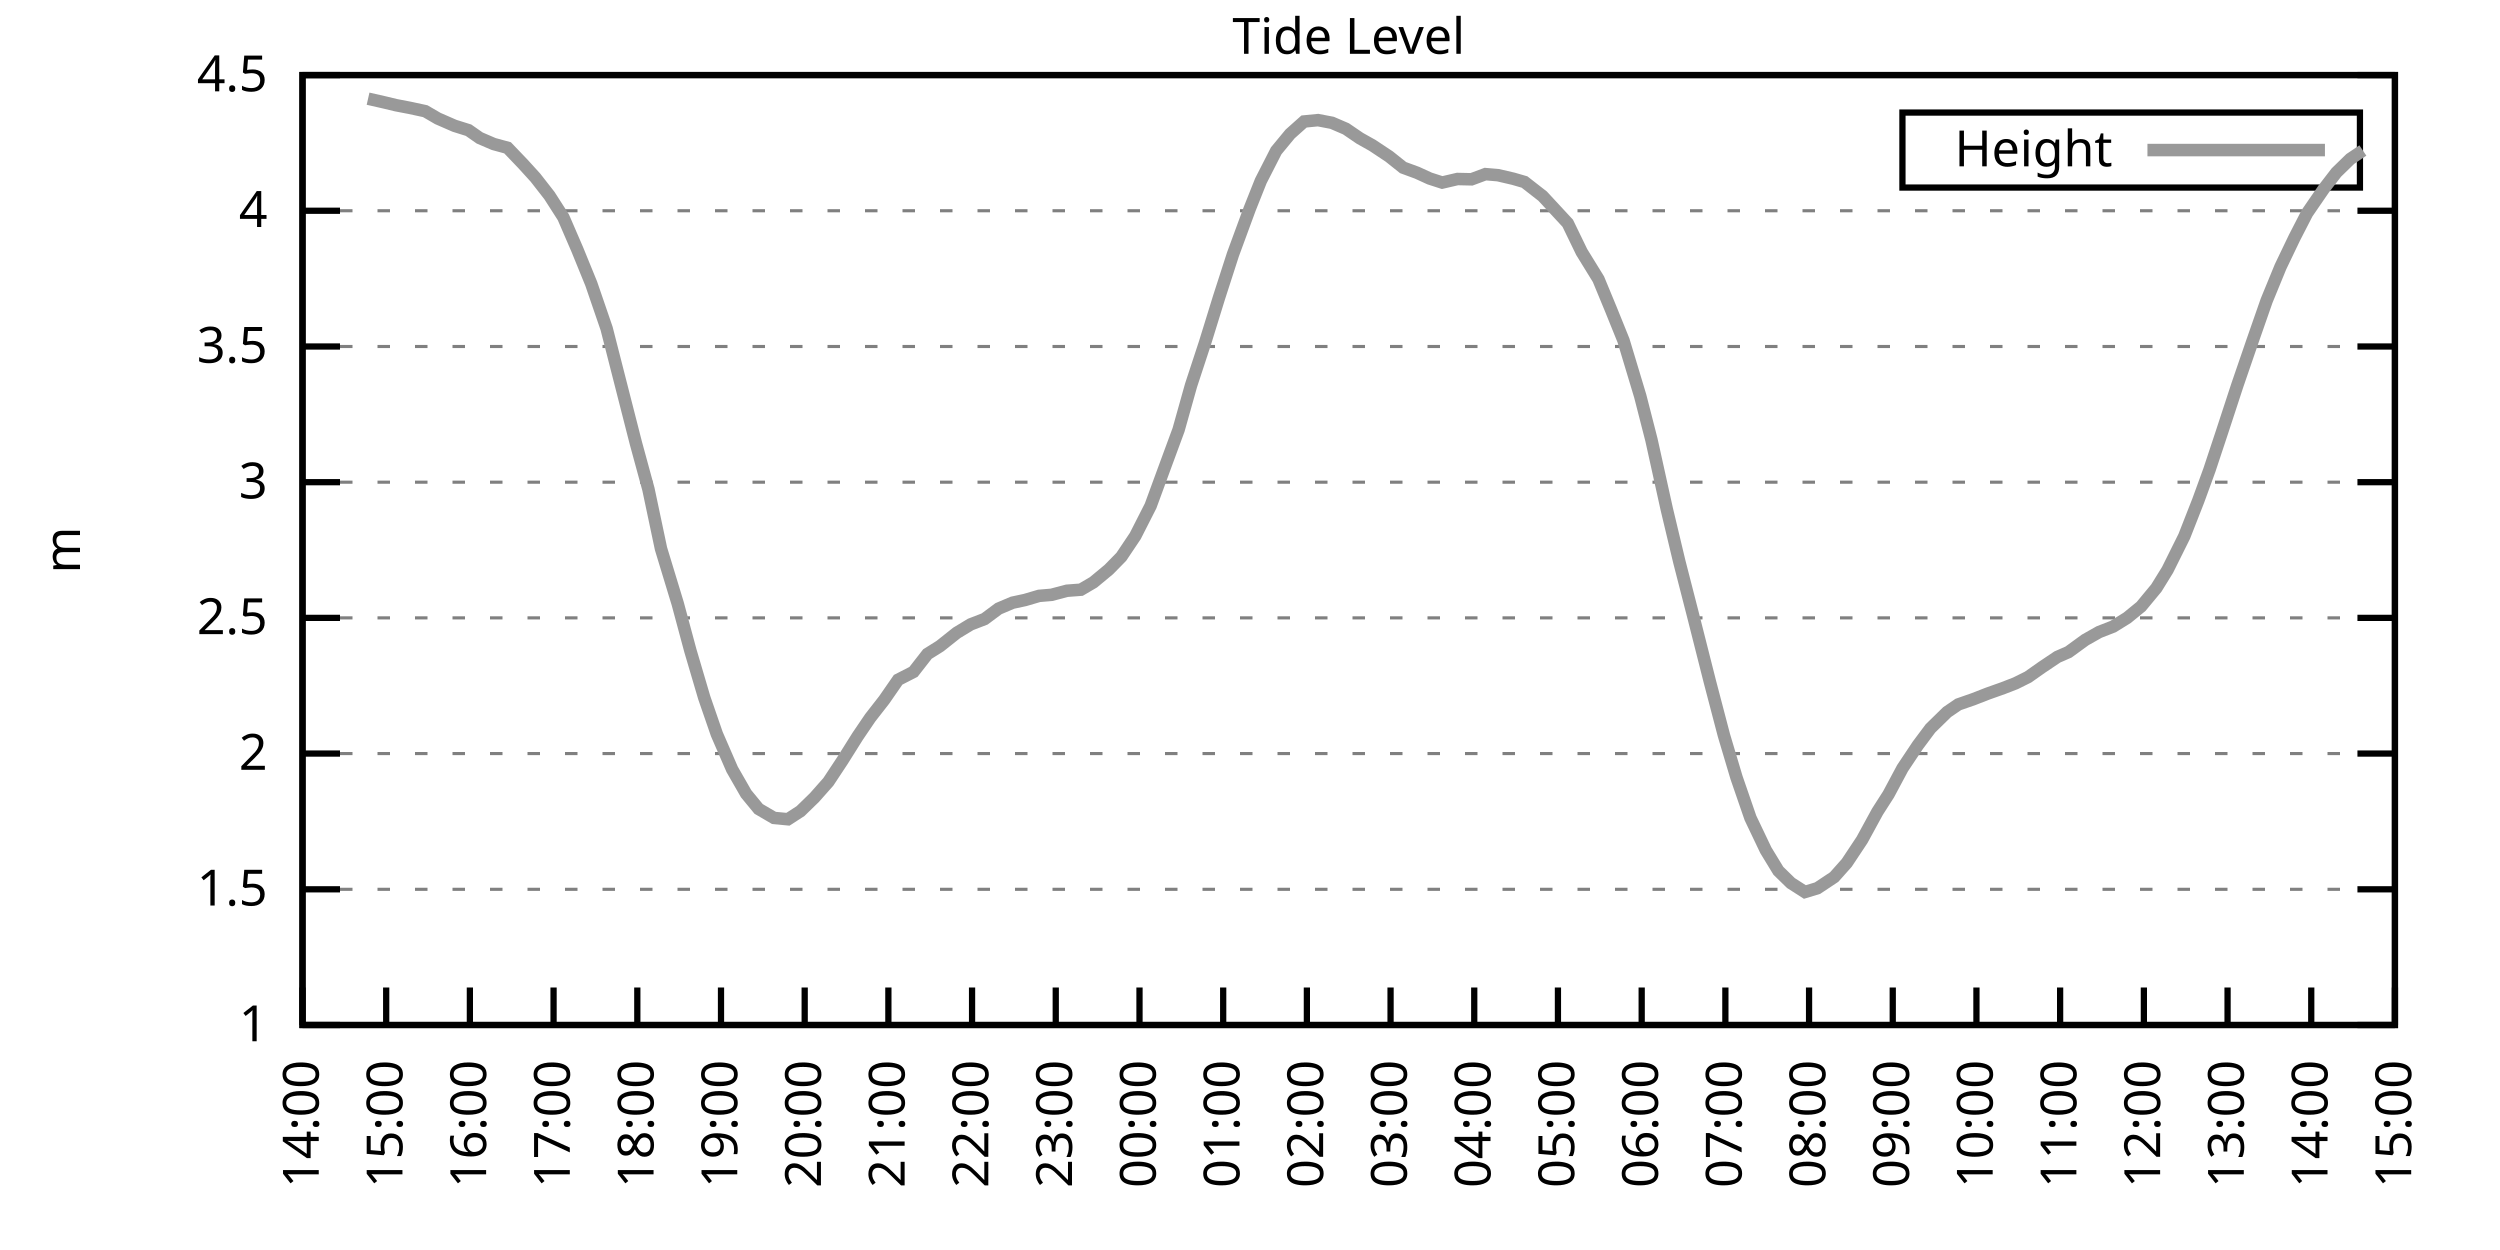
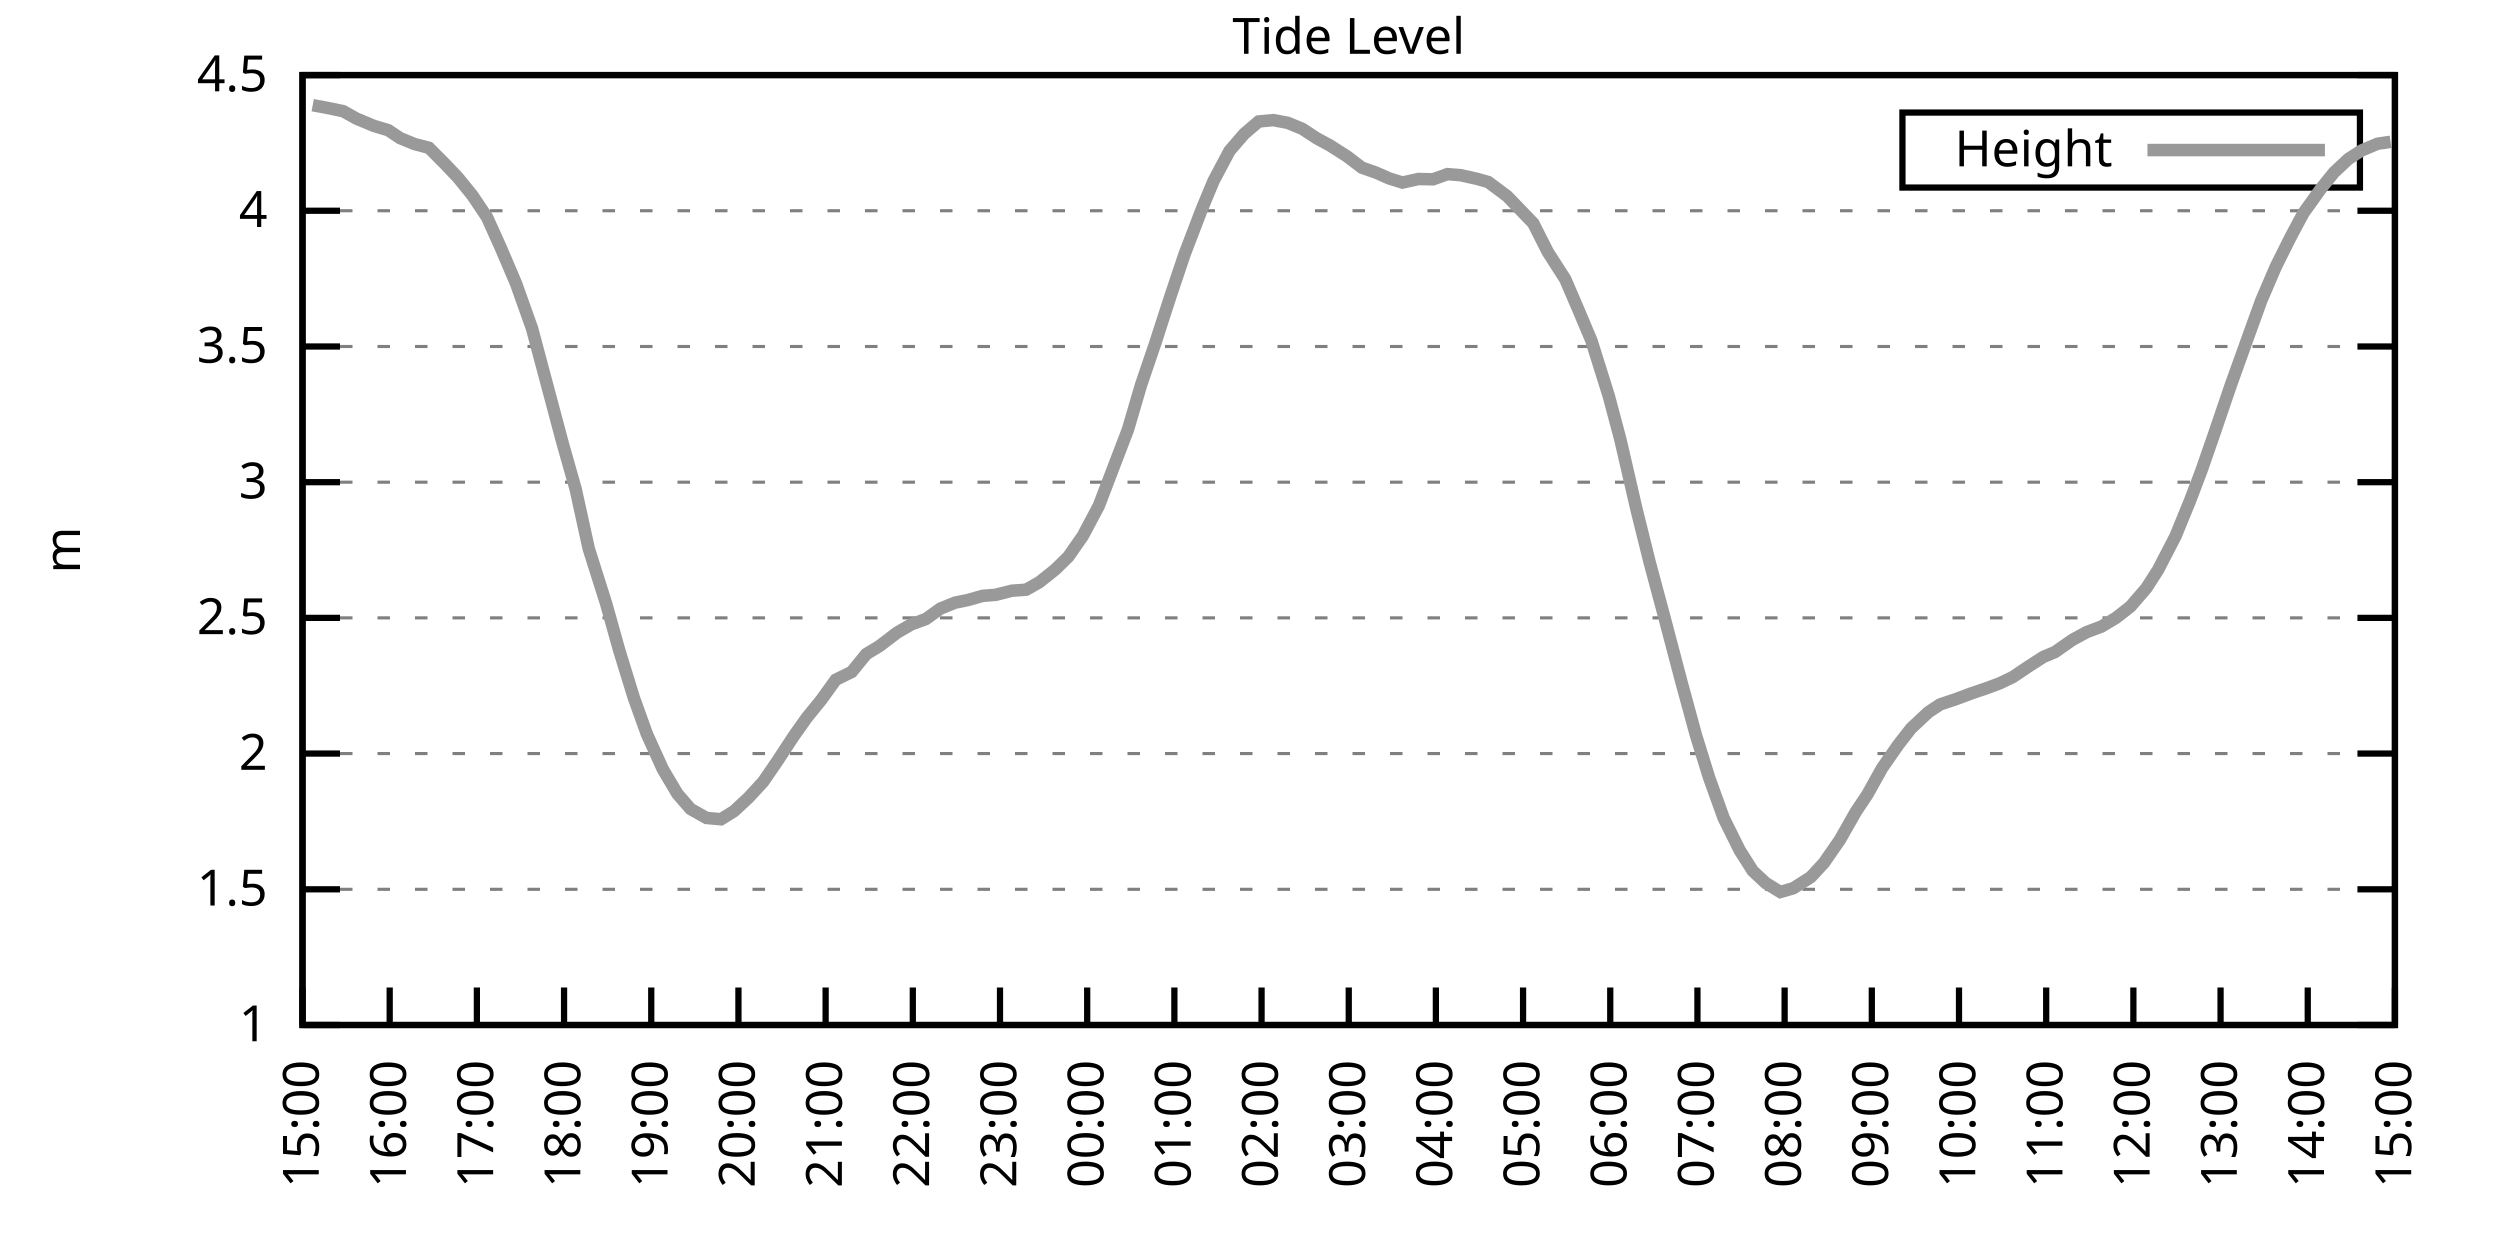
<svg xmlns="http://www.w3.org/2000/svg" xmlns:xlink="http://www.w3.org/1999/xlink" width="400" height="200" viewBox="0 0 400 200">
  <g id="gnuplot_canvas">
    <rect x="0" y="0" width="400" height="200" fill="none" />
    <defs>
      <circle id="gpDot" r="0.5" stroke-width="0.5" stroke="currentColor" />
      <path id="gpPt0" stroke-width="0.333" stroke="currentColor" d="M-1,0 h2 M0,-1 v2" />
      <path id="gpPt1" stroke-width="0.333" stroke="currentColor" d="M-1,-1 L1,1 M1,-1 L-1,1" />
      <path id="gpPt2" stroke-width="0.333" stroke="currentColor" d="M-1,0 L1,0 M0,-1 L0,1 M-1,-1 L1,1 M-1,1 L1,-1" />
      <rect id="gpPt3" stroke-width="0.333" stroke="currentColor" x="-1" y="-1" width="2" height="2" />
      <rect id="gpPt4" stroke-width="0.333" stroke="currentColor" fill="currentColor" x="-1" y="-1" width="2" height="2" />
      <circle id="gpPt5" stroke-width="0.333" stroke="currentColor" cx="0" cy="0" r="1" />
      <use xlink:href="#gpPt5" id="gpPt6" fill="currentColor" stroke="none" />
      <path id="gpPt7" stroke-width="0.333" stroke="currentColor" d="M0,-1.33 L-1.33,0.67 L1.33,0.67 z" />
      <use xlink:href="#gpPt7" id="gpPt8" fill="currentColor" stroke="none" />
      <use xlink:href="#gpPt7" id="gpPt9" stroke="currentColor" transform="rotate(180)" />
      <use xlink:href="#gpPt9" id="gpPt10" fill="currentColor" stroke="none" />
      <use xlink:href="#gpPt3" id="gpPt11" stroke="currentColor" transform="rotate(45)" />
      <use xlink:href="#gpPt11" id="gpPt12" fill="currentColor" stroke="none" />
      <path id="gpPt13" stroke-width="0.333" stroke="currentColor" d="M0,1.330 L1.265,0.411 L0.782,-1.067 L-0.782,-1.076 L-1.265,0.411 z" />
      <use xlink:href="#gpPt13" id="gpPt14" fill="currentColor" stroke="none" />
      <filter id="textbox" filterUnits="objectBoundingBox" x="0" y="0" height="1" width="1">
        <feFlood flood-color="white" flood-opacity="1" result="bgnd" />
        <feComposite in="SourceGraphic" in2="bgnd" operator="atop" />
      </filter>
      <filter id="greybox" filterUnits="objectBoundingBox" x="0" y="0" height="1" width="1">
        <feFlood flood-color="lightgrey" flood-opacity="1" result="grey" />
        <feComposite in="SourceGraphic" in2="grey" operator="atop" />
      </filter>
    </defs>
    <g fill="none" color="white" stroke="currentColor" stroke-width="1.00" stroke-linecap="butt" stroke-linejoin="miter">
</g>
    <g fill="none" color="black" stroke="currentColor" stroke-width="1.00" stroke-linecap="butt" stroke-linejoin="miter">
      <g stroke="none" shape-rendering="crispEdges">
        <polygon fill="rgb(255, 255, 255)" points="48.40,164.00 383.18,164.00 383.18,12.02 48.40,12.02 " />
      </g>
    </g>
    <g fill="none" color="black" stroke="currentColor" stroke-width="1.00" stroke-linecap="butt" stroke-linejoin="miter">
</g>
    <g fill="none" color="black" stroke="black" stroke-width="0.50" stroke-linecap="butt" stroke-linejoin="miter">
</g>
    <g fill="none" color="gray" stroke="currentColor" stroke-width="0.50" stroke-linecap="butt" stroke-linejoin="miter">
      <path stroke="gray" stroke-dasharray="2,4" class="gridline" d="M48.40,164.00 L383.19,164.00  " />
    </g>
    <g fill="none" color="gray" stroke="gray" stroke-width="1.00" stroke-linecap="butt" stroke-linejoin="miter">
</g>
    <g fill="none" color="black" stroke="currentColor" stroke-width="1.00" stroke-linecap="butt" stroke-linejoin="miter">
      <path stroke="black" d="M48.40,164.00 L54.40,164.00 M383.19,164.00 L377.19,164.00  " />
      <g transform="translate(42.80,166.60)" stroke="none" fill="black" font-family="Sans" font-size="8.00" text-anchor="end">
        <text>
          <tspan font-family="Sans"> 1</tspan>
        </text>
      </g>
    </g>
    <g fill="none" color="black" stroke="currentColor" stroke-width="1.00" stroke-linecap="butt" stroke-linejoin="miter">
</g>
    <g fill="none" color="black" stroke="black" stroke-width="0.50" stroke-linecap="butt" stroke-linejoin="miter">
</g>
    <g fill="none" color="gray" stroke="currentColor" stroke-width="0.50" stroke-linecap="butt" stroke-linejoin="miter">
      <path stroke="gray" stroke-dasharray="2,4" class="gridline" d="M48.40,142.29 L383.19,142.29  " />
    </g>
    <g fill="none" color="gray" stroke="gray" stroke-width="1.00" stroke-linecap="butt" stroke-linejoin="miter">
</g>
    <g fill="none" color="black" stroke="currentColor" stroke-width="1.00" stroke-linecap="butt" stroke-linejoin="miter">
      <path stroke="black" d="M48.40,142.29 L54.40,142.29 M383.19,142.29 L377.19,142.29  " />
      <g transform="translate(42.80,144.89)" stroke="none" fill="black" font-family="Sans" font-size="8.00" text-anchor="end">
        <text>
          <tspan font-family="Sans"> 1.5</tspan>
        </text>
      </g>
    </g>
    <g fill="none" color="black" stroke="currentColor" stroke-width="1.00" stroke-linecap="butt" stroke-linejoin="miter">
</g>
    <g fill="none" color="black" stroke="black" stroke-width="0.50" stroke-linecap="butt" stroke-linejoin="miter">
</g>
    <g fill="none" color="gray" stroke="currentColor" stroke-width="0.50" stroke-linecap="butt" stroke-linejoin="miter">
      <path stroke="gray" stroke-dasharray="2,4" class="gridline" d="M48.40,120.57 L383.19,120.57  " />
    </g>
    <g fill="none" color="gray" stroke="gray" stroke-width="1.00" stroke-linecap="butt" stroke-linejoin="miter">
</g>
    <g fill="none" color="black" stroke="currentColor" stroke-width="1.00" stroke-linecap="butt" stroke-linejoin="miter">
      <path stroke="black" d="M48.40,120.57 L54.40,120.57 M383.19,120.57 L377.19,120.57  " />
      <g transform="translate(42.80,123.17)" stroke="none" fill="black" font-family="Sans" font-size="8.00" text-anchor="end">
        <text>
          <tspan font-family="Sans"> 2</tspan>
        </text>
      </g>
    </g>
    <g fill="none" color="black" stroke="currentColor" stroke-width="1.00" stroke-linecap="butt" stroke-linejoin="miter">
</g>
    <g fill="none" color="black" stroke="black" stroke-width="0.50" stroke-linecap="butt" stroke-linejoin="miter">
</g>
    <g fill="none" color="gray" stroke="currentColor" stroke-width="0.50" stroke-linecap="butt" stroke-linejoin="miter">
      <path stroke="gray" stroke-dasharray="2,4" class="gridline" d="M48.40,98.86 L383.19,98.86  " />
    </g>
    <g fill="none" color="gray" stroke="gray" stroke-width="1.00" stroke-linecap="butt" stroke-linejoin="miter">
</g>
    <g fill="none" color="black" stroke="currentColor" stroke-width="1.00" stroke-linecap="butt" stroke-linejoin="miter">
      <path stroke="black" d="M48.40,98.86 L54.40,98.86 M383.19,98.86 L377.19,98.86  " />
      <g transform="translate(42.80,101.46)" stroke="none" fill="black" font-family="Sans" font-size="8.00" text-anchor="end">
        <text>
          <tspan font-family="Sans"> 2.5</tspan>
        </text>
      </g>
    </g>
    <g fill="none" color="black" stroke="currentColor" stroke-width="1.00" stroke-linecap="butt" stroke-linejoin="miter">
</g>
    <g fill="none" color="black" stroke="black" stroke-width="0.50" stroke-linecap="butt" stroke-linejoin="miter">
</g>
    <g fill="none" color="gray" stroke="currentColor" stroke-width="0.50" stroke-linecap="butt" stroke-linejoin="miter">
      <path stroke="gray" stroke-dasharray="2,4" class="gridline" d="M48.40,77.15 L383.19,77.15  " />
    </g>
    <g fill="none" color="gray" stroke="gray" stroke-width="1.00" stroke-linecap="butt" stroke-linejoin="miter">
</g>
    <g fill="none" color="black" stroke="currentColor" stroke-width="1.00" stroke-linecap="butt" stroke-linejoin="miter">
      <path stroke="black" d="M48.40,77.15 L54.40,77.15 M383.19,77.15 L377.19,77.15  " />
      <g transform="translate(42.80,79.75)" stroke="none" fill="black" font-family="Sans" font-size="8.00" text-anchor="end">
        <text>
          <tspan font-family="Sans"> 3</tspan>
        </text>
      </g>
    </g>
    <g fill="none" color="black" stroke="currentColor" stroke-width="1.00" stroke-linecap="butt" stroke-linejoin="miter">
</g>
    <g fill="none" color="black" stroke="black" stroke-width="0.50" stroke-linecap="butt" stroke-linejoin="miter">
</g>
    <g fill="none" color="gray" stroke="currentColor" stroke-width="0.50" stroke-linecap="butt" stroke-linejoin="miter">
      <path stroke="gray" stroke-dasharray="2,4" class="gridline" d="M48.40,55.44 L383.19,55.44  " />
    </g>
    <g fill="none" color="gray" stroke="gray" stroke-width="1.00" stroke-linecap="butt" stroke-linejoin="miter">
</g>
    <g fill="none" color="black" stroke="currentColor" stroke-width="1.00" stroke-linecap="butt" stroke-linejoin="miter">
      <path stroke="black" d="M48.40,55.44 L54.40,55.44 M383.19,55.44 L377.19,55.44  " />
      <g transform="translate(42.80,58.04)" stroke="none" fill="black" font-family="Sans" font-size="8.00" text-anchor="end">
        <text>
          <tspan font-family="Sans"> 3.5</tspan>
        </text>
      </g>
    </g>
    <g fill="none" color="black" stroke="currentColor" stroke-width="1.00" stroke-linecap="butt" stroke-linejoin="miter">
</g>
    <g fill="none" color="black" stroke="black" stroke-width="0.50" stroke-linecap="butt" stroke-linejoin="miter">
</g>
    <g fill="none" color="gray" stroke="currentColor" stroke-width="0.50" stroke-linecap="butt" stroke-linejoin="miter">
      <path stroke="gray" stroke-dasharray="2,4" class="gridline" d="M48.40,33.72 L383.19,33.72  " />
    </g>
    <g fill="none" color="gray" stroke="gray" stroke-width="1.00" stroke-linecap="butt" stroke-linejoin="miter">
</g>
    <g fill="none" color="black" stroke="currentColor" stroke-width="1.00" stroke-linecap="butt" stroke-linejoin="miter">
      <path stroke="black" d="M48.40,33.72 L54.40,33.72 M383.19,33.72 L377.19,33.72  " />
      <g transform="translate(42.80,36.32)" stroke="none" fill="black" font-family="Sans" font-size="8.00" text-anchor="end">
        <text>
          <tspan font-family="Sans"> 4</tspan>
        </text>
      </g>
    </g>
    <g fill="none" color="black" stroke="currentColor" stroke-width="1.00" stroke-linecap="butt" stroke-linejoin="miter">
</g>
    <g fill="none" color="black" stroke="black" stroke-width="0.50" stroke-linecap="butt" stroke-linejoin="miter">
</g>
    <g fill="none" color="gray" stroke="currentColor" stroke-width="0.50" stroke-linecap="butt" stroke-linejoin="miter">
      <path stroke="gray" stroke-dasharray="2,4" class="gridline" d="M48.40,12.01 L383.19,12.01  " />
    </g>
    <g fill="none" color="gray" stroke="gray" stroke-width="1.00" stroke-linecap="butt" stroke-linejoin="miter">
</g>
    <g fill="none" color="black" stroke="currentColor" stroke-width="1.00" stroke-linecap="butt" stroke-linejoin="miter">
      <path stroke="black" d="M48.40,12.01 L54.40,12.01 M383.19,12.01 L377.19,12.01  " />
      <g transform="translate(42.80,14.61)" stroke="none" fill="black" font-family="Sans" font-size="8.00" text-anchor="end">
        <text>
          <tspan font-family="Sans"> 4.5</tspan>
        </text>
      </g>
    </g>
    <g fill="none" color="black" stroke="currentColor" stroke-width="1.00" stroke-linecap="butt" stroke-linejoin="miter">
      <path stroke="black" d="M48.40,164.00 L48.40,158.00  " />
      <g transform="translate(51.00,169.60) rotate(270.00)" stroke="none" fill="black" font-family="Sans" font-size="8.00" text-anchor="end">
        <text>
-           <tspan font-family="Sans">14:00</tspan>
-         </text>
-       </g>
-     </g>
-     <g fill="none" color="black" stroke="currentColor" stroke-width="1.00" stroke-linecap="butt" stroke-linejoin="miter">
-       <path stroke="black" d="M61.79,164.00 L61.79,158.00  " />
-       <g transform="translate(64.39,169.60) rotate(270.00)" stroke="none" fill="black" font-family="Sans" font-size="8.00" text-anchor="end">
-         <text>
          <tspan font-family="Sans">15:00</tspan>
        </text>
      </g>
    </g>
    <g fill="none" color="black" stroke="currentColor" stroke-width="1.00" stroke-linecap="butt" stroke-linejoin="miter">
-       <path stroke="black" d="M75.18,164.00 L75.18,158.00  " />
-       <g transform="translate(77.78,169.60) rotate(270.00)" stroke="none" fill="black" font-family="Sans" font-size="8.00" text-anchor="end">
+       <path stroke="black" d="M62.35,164.00 L62.35,158.00  " />
+       <g transform="translate(64.95,169.60) rotate(270.00)" stroke="none" fill="black" font-family="Sans" font-size="8.00" text-anchor="end">
        <text>
          <tspan font-family="Sans">16:00</tspan>
        </text>
      </g>
    </g>
    <g fill="none" color="black" stroke="currentColor" stroke-width="1.00" stroke-linecap="butt" stroke-linejoin="miter">
-       <path stroke="black" d="M88.57,164.00 L88.57,158.00  " />
-       <g transform="translate(91.17,169.60) rotate(270.00)" stroke="none" fill="black" font-family="Sans" font-size="8.00" text-anchor="end">
+       <path stroke="black" d="M76.30,164.00 L76.30,158.00  " />
+       <g transform="translate(78.90,169.60) rotate(270.00)" stroke="none" fill="black" font-family="Sans" font-size="8.00" text-anchor="end">
        <text>
          <tspan font-family="Sans">17:00</tspan>
        </text>
      </g>
    </g>
    <g fill="none" color="black" stroke="currentColor" stroke-width="1.00" stroke-linecap="butt" stroke-linejoin="miter">
-       <path stroke="black" d="M101.97,164.00 L101.97,158.00  " />
-       <g transform="translate(104.57,169.60) rotate(270.00)" stroke="none" fill="black" font-family="Sans" font-size="8.00" text-anchor="end">
+       <path stroke="black" d="M90.25,164.00 L90.25,158.00  " />
+       <g transform="translate(92.85,169.60) rotate(270.00)" stroke="none" fill="black" font-family="Sans" font-size="8.00" text-anchor="end">
        <text>
          <tspan font-family="Sans">18:00</tspan>
        </text>
      </g>
    </g>
    <g fill="none" color="black" stroke="currentColor" stroke-width="1.00" stroke-linecap="butt" stroke-linejoin="miter">
-       <path stroke="black" d="M115.36,164.00 L115.36,158.00  " />
-       <g transform="translate(117.96,169.60) rotate(270.00)" stroke="none" fill="black" font-family="Sans" font-size="8.00" text-anchor="end">
+       <path stroke="black" d="M104.20,164.00 L104.20,158.00  " />
+       <g transform="translate(106.80,169.60) rotate(270.00)" stroke="none" fill="black" font-family="Sans" font-size="8.00" text-anchor="end">
        <text>
          <tspan font-family="Sans">19:00</tspan>
        </text>
      </g>
    </g>
    <g fill="none" color="black" stroke="currentColor" stroke-width="1.00" stroke-linecap="butt" stroke-linejoin="miter">
-       <path stroke="black" d="M128.75,164.00 L128.75,158.00  " />
-       <g transform="translate(131.35,169.60) rotate(270.00)" stroke="none" fill="black" font-family="Sans" font-size="8.00" text-anchor="end">
+       <path stroke="black" d="M118.15,164.00 L118.15,158.00  " />
+       <g transform="translate(120.75,169.60) rotate(270.00)" stroke="none" fill="black" font-family="Sans" font-size="8.00" text-anchor="end">
        <text>
          <tspan font-family="Sans">20:00</tspan>
        </text>
      </g>
    </g>
    <g fill="none" color="black" stroke="currentColor" stroke-width="1.00" stroke-linecap="butt" stroke-linejoin="miter">
-       <path stroke="black" d="M142.14,164.00 L142.14,158.00  " />
-       <g transform="translate(144.74,169.60) rotate(270.00)" stroke="none" fill="black" font-family="Sans" font-size="8.00" text-anchor="end">
+       <path stroke="black" d="M132.10,164.00 L132.10,158.00  " />
+       <g transform="translate(134.70,169.60) rotate(270.00)" stroke="none" fill="black" font-family="Sans" font-size="8.00" text-anchor="end">
        <text>
          <tspan font-family="Sans">21:00</tspan>
        </text>
      </g>
    </g>
    <g fill="none" color="black" stroke="currentColor" stroke-width="1.00" stroke-linecap="butt" stroke-linejoin="miter">
-       <path stroke="black" d="M155.53,164.00 L155.53,158.00  " />
-       <g transform="translate(158.13,169.60) rotate(270.00)" stroke="none" fill="black" font-family="Sans" font-size="8.00" text-anchor="end">
+       <path stroke="black" d="M146.05,164.00 L146.05,158.00  " />
+       <g transform="translate(148.65,169.60) rotate(270.00)" stroke="none" fill="black" font-family="Sans" font-size="8.00" text-anchor="end">
        <text>
          <tspan font-family="Sans">22:00</tspan>
        </text>
      </g>
    </g>
    <g fill="none" color="black" stroke="currentColor" stroke-width="1.00" stroke-linecap="butt" stroke-linejoin="miter">
-       <path stroke="black" d="M168.92,164.00 L168.92,158.00  " />
-       <g transform="translate(171.52,169.60) rotate(270.00)" stroke="none" fill="black" font-family="Sans" font-size="8.00" text-anchor="end">
+       <path stroke="black" d="M160.00,164.00 L160.00,158.00  " />
+       <g transform="translate(162.60,169.60) rotate(270.00)" stroke="none" fill="black" font-family="Sans" font-size="8.00" text-anchor="end">
        <text>
          <tspan font-family="Sans">23:00</tspan>
        </text>
      </g>
    </g>
    <g fill="none" color="black" stroke="currentColor" stroke-width="1.00" stroke-linecap="butt" stroke-linejoin="miter">
-       <path stroke="black" d="M182.32,164.00 L182.32,158.00  " />
-       <g transform="translate(184.92,169.60) rotate(270.00)" stroke="none" fill="black" font-family="Sans" font-size="8.00" text-anchor="end">
+       <path stroke="black" d="M173.95,164.00 L173.95,158.00  " />
+       <g transform="translate(176.55,169.60) rotate(270.00)" stroke="none" fill="black" font-family="Sans" font-size="8.00" text-anchor="end">
        <text>
          <tspan font-family="Sans">00:00</tspan>
        </text>
      </g>
    </g>
    <g fill="none" color="black" stroke="currentColor" stroke-width="1.00" stroke-linecap="butt" stroke-linejoin="miter">
-       <path stroke="black" d="M195.71,164.00 L195.71,158.00  " />
-       <g transform="translate(198.31,169.60) rotate(270.00)" stroke="none" fill="black" font-family="Sans" font-size="8.00" text-anchor="end">
+       <path stroke="black" d="M187.90,164.00 L187.90,158.00  " />
+       <g transform="translate(190.50,169.60) rotate(270.00)" stroke="none" fill="black" font-family="Sans" font-size="8.00" text-anchor="end">
        <text>
          <tspan font-family="Sans">01:00</tspan>
        </text>
      </g>
    </g>
    <g fill="none" color="black" stroke="currentColor" stroke-width="1.00" stroke-linecap="butt" stroke-linejoin="miter">
-       <path stroke="black" d="M209.10,164.00 L209.10,158.00  " />
-       <g transform="translate(211.70,169.60) rotate(270.00)" stroke="none" fill="black" font-family="Sans" font-size="8.00" text-anchor="end">
+       <path stroke="black" d="M201.85,164.00 L201.85,158.00  " />
+       <g transform="translate(204.45,169.60) rotate(270.00)" stroke="none" fill="black" font-family="Sans" font-size="8.00" text-anchor="end">
        <text>
          <tspan font-family="Sans">02:00</tspan>
        </text>
      </g>
    </g>
    <g fill="none" color="black" stroke="currentColor" stroke-width="1.00" stroke-linecap="butt" stroke-linejoin="miter">
-       <path stroke="black" d="M222.49,164.00 L222.49,158.00  " />
-       <g transform="translate(225.09,169.60) rotate(270.00)" stroke="none" fill="black" font-family="Sans" font-size="8.00" text-anchor="end">
+       <path stroke="black" d="M215.80,164.00 L215.80,158.00  " />
+       <g transform="translate(218.40,169.60) rotate(270.00)" stroke="none" fill="black" font-family="Sans" font-size="8.00" text-anchor="end">
        <text>
          <tspan font-family="Sans">03:00</tspan>
        </text>
      </g>
    </g>
    <g fill="none" color="black" stroke="currentColor" stroke-width="1.00" stroke-linecap="butt" stroke-linejoin="miter">
-       <path stroke="black" d="M235.88,164.00 L235.88,158.00  " />
-       <g transform="translate(238.48,169.60) rotate(270.00)" stroke="none" fill="black" font-family="Sans" font-size="8.00" text-anchor="end">
+       <path stroke="black" d="M229.74,164.00 L229.74,158.00  " />
+       <g transform="translate(232.34,169.60) rotate(270.00)" stroke="none" fill="black" font-family="Sans" font-size="8.00" text-anchor="end">
        <text>
          <tspan font-family="Sans">04:00</tspan>
        </text>
      </g>
    </g>
    <g fill="none" color="black" stroke="currentColor" stroke-width="1.00" stroke-linecap="butt" stroke-linejoin="miter">
-       <path stroke="black" d="M249.27,164.00 L249.27,158.00  " />
-       <g transform="translate(251.87,169.60) rotate(270.00)" stroke="none" fill="black" font-family="Sans" font-size="8.00" text-anchor="end">
+       <path stroke="black" d="M243.69,164.00 L243.69,158.00  " />
+       <g transform="translate(246.29,169.60) rotate(270.00)" stroke="none" fill="black" font-family="Sans" font-size="8.00" text-anchor="end">
        <text>
          <tspan font-family="Sans">05:00</tspan>
        </text>
      </g>
    </g>
    <g fill="none" color="black" stroke="currentColor" stroke-width="1.00" stroke-linecap="butt" stroke-linejoin="miter">
-       <path stroke="black" d="M262.67,164.00 L262.67,158.00  " />
-       <g transform="translate(265.27,169.60) rotate(270.00)" stroke="none" fill="black" font-family="Sans" font-size="8.00" text-anchor="end">
+       <path stroke="black" d="M257.64,164.00 L257.64,158.00  " />
+       <g transform="translate(260.24,169.60) rotate(270.00)" stroke="none" fill="black" font-family="Sans" font-size="8.00" text-anchor="end">
        <text>
          <tspan font-family="Sans">06:00</tspan>
        </text>
      </g>
    </g>
    <g fill="none" color="black" stroke="currentColor" stroke-width="1.00" stroke-linecap="butt" stroke-linejoin="miter">
-       <path stroke="black" d="M276.06,164.00 L276.06,158.00  " />
-       <g transform="translate(278.66,169.60) rotate(270.00)" stroke="none" fill="black" font-family="Sans" font-size="8.00" text-anchor="end">
+       <path stroke="black" d="M271.59,164.00 L271.59,158.00  " />
+       <g transform="translate(274.19,169.60) rotate(270.00)" stroke="none" fill="black" font-family="Sans" font-size="8.00" text-anchor="end">
        <text>
          <tspan font-family="Sans">07:00</tspan>
        </text>
      </g>
    </g>
    <g fill="none" color="black" stroke="currentColor" stroke-width="1.00" stroke-linecap="butt" stroke-linejoin="miter">
-       <path stroke="black" d="M289.45,164.00 L289.45,158.00  " />
-       <g transform="translate(292.05,169.60) rotate(270.00)" stroke="none" fill="black" font-family="Sans" font-size="8.00" text-anchor="end">
+       <path stroke="black" d="M285.54,164.00 L285.54,158.00  " />
+       <g transform="translate(288.14,169.60) rotate(270.00)" stroke="none" fill="black" font-family="Sans" font-size="8.00" text-anchor="end">
        <text>
          <tspan font-family="Sans">08:00</tspan>
        </text>
      </g>
    </g>
    <g fill="none" color="black" stroke="currentColor" stroke-width="1.00" stroke-linecap="butt" stroke-linejoin="miter">
-       <path stroke="black" d="M302.84,164.00 L302.84,158.00  " />
-       <g transform="translate(305.44,169.60) rotate(270.00)" stroke="none" fill="black" font-family="Sans" font-size="8.00" text-anchor="end">
+       <path stroke="black" d="M299.49,164.00 L299.49,158.00  " />
+       <g transform="translate(302.09,169.60) rotate(270.00)" stroke="none" fill="black" font-family="Sans" font-size="8.00" text-anchor="end">
        <text>
          <tspan font-family="Sans">09:00</tspan>
        </text>
      </g>
    </g>
    <g fill="none" color="black" stroke="currentColor" stroke-width="1.00" stroke-linecap="butt" stroke-linejoin="miter">
-       <path stroke="black" d="M316.23,164.00 L316.23,158.00  " />
-       <g transform="translate(318.83,169.60) rotate(270.00)" stroke="none" fill="black" font-family="Sans" font-size="8.00" text-anchor="end">
+       <path stroke="black" d="M313.44,164.00 L313.44,158.00  " />
+       <g transform="translate(316.04,169.60) rotate(270.00)" stroke="none" fill="black" font-family="Sans" font-size="8.00" text-anchor="end">
        <text>
          <tspan font-family="Sans">10:00</tspan>
        </text>
      </g>
    </g>
    <g fill="none" color="black" stroke="currentColor" stroke-width="1.00" stroke-linecap="butt" stroke-linejoin="miter">
-       <path stroke="black" d="M329.62,164.00 L329.62,158.00  " />
-       <g transform="translate(332.22,169.60) rotate(270.00)" stroke="none" fill="black" font-family="Sans" font-size="8.00" text-anchor="end">
+       <path stroke="black" d="M327.39,164.00 L327.39,158.00  " />
+       <g transform="translate(329.99,169.60) rotate(270.00)" stroke="none" fill="black" font-family="Sans" font-size="8.00" text-anchor="end">
        <text>
          <tspan font-family="Sans">11:00</tspan>
        </text>
      </g>
    </g>
    <g fill="none" color="black" stroke="currentColor" stroke-width="1.00" stroke-linecap="butt" stroke-linejoin="miter">
-       <path stroke="black" d="M343.02,164.00 L343.02,158.00  " />
-       <g transform="translate(345.62,169.60) rotate(270.00)" stroke="none" fill="black" font-family="Sans" font-size="8.00" text-anchor="end">
+       <path stroke="black" d="M341.34,164.00 L341.34,158.00  " />
+       <g transform="translate(343.94,169.60) rotate(270.00)" stroke="none" fill="black" font-family="Sans" font-size="8.00" text-anchor="end">
        <text>
          <tspan font-family="Sans">12:00</tspan>
        </text>
      </g>
    </g>
    <g fill="none" color="black" stroke="currentColor" stroke-width="1.00" stroke-linecap="butt" stroke-linejoin="miter">
-       <path stroke="black" d="M356.41,164.00 L356.41,158.00  " />
-       <g transform="translate(359.01,169.60) rotate(270.00)" stroke="none" fill="black" font-family="Sans" font-size="8.00" text-anchor="end">
+       <path stroke="black" d="M355.29,164.00 L355.29,158.00  " />
+       <g transform="translate(357.89,169.60) rotate(270.00)" stroke="none" fill="black" font-family="Sans" font-size="8.00" text-anchor="end">
        <text>
          <tspan font-family="Sans">13:00</tspan>
        </text>
      </g>
    </g>
    <g fill="none" color="black" stroke="currentColor" stroke-width="1.00" stroke-linecap="butt" stroke-linejoin="miter">
-       <path stroke="black" d="M369.80,164.00 L369.80,158.00  " />
-       <g transform="translate(372.40,169.60) rotate(270.00)" stroke="none" fill="black" font-family="Sans" font-size="8.00" text-anchor="end">
+       <path stroke="black" d="M369.24,164.00 L369.24,158.00  " />
+       <g transform="translate(371.84,169.60) rotate(270.00)" stroke="none" fill="black" font-family="Sans" font-size="8.00" text-anchor="end">
        <text>
          <tspan font-family="Sans">14:00</tspan>
        </text>
      </g>
    </g>
    <g fill="none" color="black" stroke="currentColor" stroke-width="1.00" stroke-linecap="butt" stroke-linejoin="miter">
      <path stroke="black" d="M383.19,164.00 L383.19,158.00  " />
      <g transform="translate(385.79,169.60) rotate(270.00)" stroke="none" fill="black" font-family="Sans" font-size="8.00" text-anchor="end">
        <text>
          <tspan font-family="Sans">15:00</tspan>
        </text>
      </g>
    </g>
    <g fill="none" color="black" stroke="currentColor" stroke-width="1.00" stroke-linecap="butt" stroke-linejoin="miter">
</g>
    <g fill="none" color="black" stroke="currentColor" stroke-width="1.00" stroke-linecap="butt" stroke-linejoin="miter">
      <path stroke="black" d="M48.40,12.01 L48.40,164.00 L383.19,164.00 L383.19,12.01 L48.40,12.01 Z  " />
    </g>
    <g fill="none" color="black" stroke="currentColor" stroke-width="1.00" stroke-linecap="butt" stroke-linejoin="miter">
</g>
    <g fill="none" color="black" stroke="currentColor" stroke-width="1.00" stroke-linecap="butt" stroke-linejoin="miter">
      <path stroke="black" d="M304.39,30.01 L304.39,18.01 L377.59,18.01 L377.59,30.01 L304.39,30.01 Z  " />
    </g>
    <g id="Tide_level_plot_1">
      <g fill="none" color="white" stroke="black" stroke-width="2.00" stroke-linecap="butt" stroke-linejoin="miter">
</g>
      <g fill="none" color="black" stroke="currentColor" stroke-width="2.00" stroke-linecap="butt" stroke-linejoin="miter">
        <g transform="translate(337.99,26.61)" stroke="none" fill="black" font-family="Sans" font-size="8.00" text-anchor="end">
          <text>
            <tspan font-family="Sans">Height</tspan>
          </text>
        </g>
      </g>
      <g fill="none" color="black" stroke="currentColor" stroke-width="2.00" stroke-linecap="butt" stroke-linejoin="miter">
-         <path stroke="rgb(153, 153, 153)" d="M343.59,24.01 L371.99,24.01 M58.89,15.79 L61.57,16.40 L63.35,16.83 L65.59,17.26 L68.04,17.79 L70.05,18.96   L72.73,20.13 L74.96,20.83 L76.75,22.08 L78.98,23.04 L81.21,23.65 L83.66,26.21 L85.67,28.42 L87.91,31.29   L90.14,34.77 L92.37,39.93 L94.60,45.40 L97.06,52.57 L99.51,62.17 L101.74,70.90 L103.75,78.28 L105.76,87.79   L108.44,96.60 L110.45,104.07 L112.68,111.63 L114.69,117.45 L117.14,123.09 L119.38,127.00 L121.38,129.43 L123.84,130.87   L126.07,131.08 L128.08,129.78 L130.31,127.61 L132.54,125.09 L134.78,121.70 L137.23,117.80 L139.24,114.84 L141.47,111.98   L143.70,108.76 L146.16,107.50 L148.39,104.64 L150.40,103.38 L153.08,101.25 L155.31,99.90 L157.54,99.04 L159.77,97.38   L162.01,96.43 L164.01,96.00 L166.25,95.34 L168.25,95.17 L170.71,94.52 L172.94,94.35 L174.95,93.17 L177.41,91.13   L179.41,89.09 L181.65,85.75 L184.10,80.93 L186.33,74.85 L188.57,68.77 L190.57,61.65 L192.81,54.83 L195.04,47.62   L197.27,40.71 L199.95,33.42 L201.73,28.95 L204.19,24.13 L206.42,21.43 L208.65,19.44 L210.88,19.22 L213.12,19.65   L215.35,20.61 L217.58,22.13 L219.59,23.26 L222.27,25.04 L224.50,26.82 L226.73,27.64 L228.74,28.56 L230.75,29.21   L233.20,28.64 L235.44,28.69 L237.67,27.86 L239.68,28.03 L242.13,28.60 L243.92,29.12 L246.82,31.38 L250.84,35.72   L253.07,40.32 L255.75,44.67 L257.76,49.53 L259.76,54.48 L262.44,63.38 L264.23,70.37 L266.68,81.45 L268.69,89.87   L270.92,98.56 L273.60,109.15 L275.83,117.66 L277.84,124.40 L280.07,130.87 L282.53,136.03 L284.54,139.33 L286.55,141.29   L288.78,142.72 L290.79,142.11 L293.47,140.33 L295.48,138.07 L297.93,134.38 L300.39,129.87 L302.17,127.09 L304.40,122.92   L306.86,119.23 L308.87,116.54 L311.54,113.93 L313.33,112.71 L315.79,111.85 L318.02,110.98 L320.47,110.11 L322.48,109.33   L324.49,108.33 L326.72,106.76 L329.18,105.11 L330.96,104.33 L333.64,102.38 L335.87,101.12 L338.10,100.25 L340.34,98.86   L342.57,97.04 L345.02,94.08 L346.81,91.18 L349.49,85.79 L351.72,80.10 L353.51,75.19 L355.51,69.16 L357.97,61.65   L360.42,54.52 L362.66,48.10 L364.89,42.67 L367.12,38.02 L369.13,34.11 L371.81,30.21 L373.82,27.60 L376.05,25.43   L378.06,24.08  " />
+         <path stroke="rgb(153, 153, 153)" d="M343.59,24.01 L371.99,24.01 M50.03,16.83 L52.35,17.26 L54.91,17.79 L57.00,18.96 L59.79,20.13 L62.12,20.83   L63.98,22.08 L66.30,23.04 L68.63,23.65 L71.18,26.21 L73.28,28.42 L75.60,31.29 L77.93,34.77 L80.25,39.93   L82.58,45.40 L85.13,52.57 L87.69,62.17 L90.02,70.90 L92.11,78.28 L94.20,87.79 L96.99,96.60 L99.08,104.07   L101.41,111.63 L103.50,117.45 L106.06,123.09 L108.38,127.00 L110.48,129.43 L113.03,130.87 L115.36,131.08 L117.45,129.78   L119.78,127.61 L122.10,125.09 L124.43,121.70 L126.98,117.80 L129.08,114.84 L131.40,111.98 L133.72,108.76 L136.28,107.50   L138.61,104.64 L140.70,103.38 L143.49,101.25 L145.81,99.90 L148.14,99.04 L150.46,97.38 L152.79,96.43 L154.88,96.00   L157.21,95.34 L159.30,95.17 L161.86,94.52 L164.18,94.35 L166.27,93.17 L168.83,91.13 L170.92,89.09 L173.25,85.75   L175.81,80.93 L178.13,74.85 L180.46,68.77 L182.55,61.65 L184.87,54.83 L187.20,47.62 L189.52,40.71 L192.31,33.42   L194.17,28.95 L196.73,24.13 L199.06,21.43 L201.38,19.44 L203.71,19.22 L206.03,19.65 L208.36,20.61 L210.68,22.13   L212.77,23.26 L215.56,25.04 L217.89,26.82 L220.21,27.64 L222.30,28.56 L224.40,29.21 L226.95,28.64 L229.28,28.69   L231.60,27.86 L233.70,28.03 L236.25,28.60 L238.11,29.12 L241.14,31.38 L245.32,35.72 L247.65,40.32 L250.44,44.67   L252.53,49.53 L254.62,54.48 L257.41,63.38 L259.27,70.37 L261.83,81.45 L263.92,89.87 L266.25,98.56 L269.04,109.15   L271.36,117.66 L273.45,124.40 L275.78,130.87 L278.34,136.03 L280.43,139.33 L282.52,141.29 L284.85,142.72 L286.94,142.11   L289.73,140.33 L291.82,138.07 L294.38,134.38 L296.94,129.87 L298.80,127.09 L301.12,122.92 L303.68,119.23 L305.77,116.54   L308.56,113.93 L310.42,112.71 L312.98,111.85 L315.30,110.98 L317.86,110.11 L319.95,109.33 L322.04,108.33 L324.37,106.76   L326.93,105.11 L328.79,104.33 L331.58,102.38 L333.90,101.12 L336.23,100.25 L338.55,98.86 L340.88,97.04 L343.43,94.08   L345.29,91.18 L348.08,85.79 L350.41,80.10 L352.27,75.19 L354.36,69.16 L356.92,61.65 L359.48,54.52 L361.80,48.10   L364.13,42.67 L366.45,38.02 L368.54,34.11 L371.33,30.21 L373.43,27.60 L375.75,25.43 L377.84,24.08 L380.40,23.00   L382.49,22.69  " />
      </g>
    </g>
    <g fill="none" color="black" stroke="currentColor" stroke-width="2.00" stroke-linecap="butt" stroke-linejoin="miter">
</g>
    <g fill="none" color="black" stroke="black" stroke-width="1.00" stroke-linecap="butt" stroke-linejoin="miter">
</g>
    <g fill="none" color="black" stroke="currentColor" stroke-width="1.00" stroke-linecap="butt" stroke-linejoin="miter">
      <path stroke="black" d="M48.40,12.01 L48.40,164.00 L383.19,164.00 L383.19,12.01 L48.40,12.01 Z  " />
      <g transform="translate(12.80,88.01) rotate(270.00)" stroke="none" fill="black" font-family="Sans" font-size="8.00" text-anchor="middle">
        <text>
          <tspan font-family="Sans">m</tspan>
        </text>
      </g>
    </g>
    <g fill="none" color="black" stroke="currentColor" stroke-width="1.00" stroke-linecap="butt" stroke-linejoin="miter">
</g>
    <g fill="none" color="black" stroke="currentColor" stroke-width="1.00" stroke-linecap="butt" stroke-linejoin="miter">
      <g transform="translate(215.79,8.61)" stroke="none" fill="black" font-family="Sans" font-size="8.00" text-anchor="middle">
        <text>
          <tspan font-family="Sans">Tide Level</tspan>
        </text>
      </g>
    </g>
    <g fill="none" color="black" stroke="currentColor" stroke-width="1.00" stroke-linecap="butt" stroke-linejoin="miter">
</g>
  </g>
</svg>
